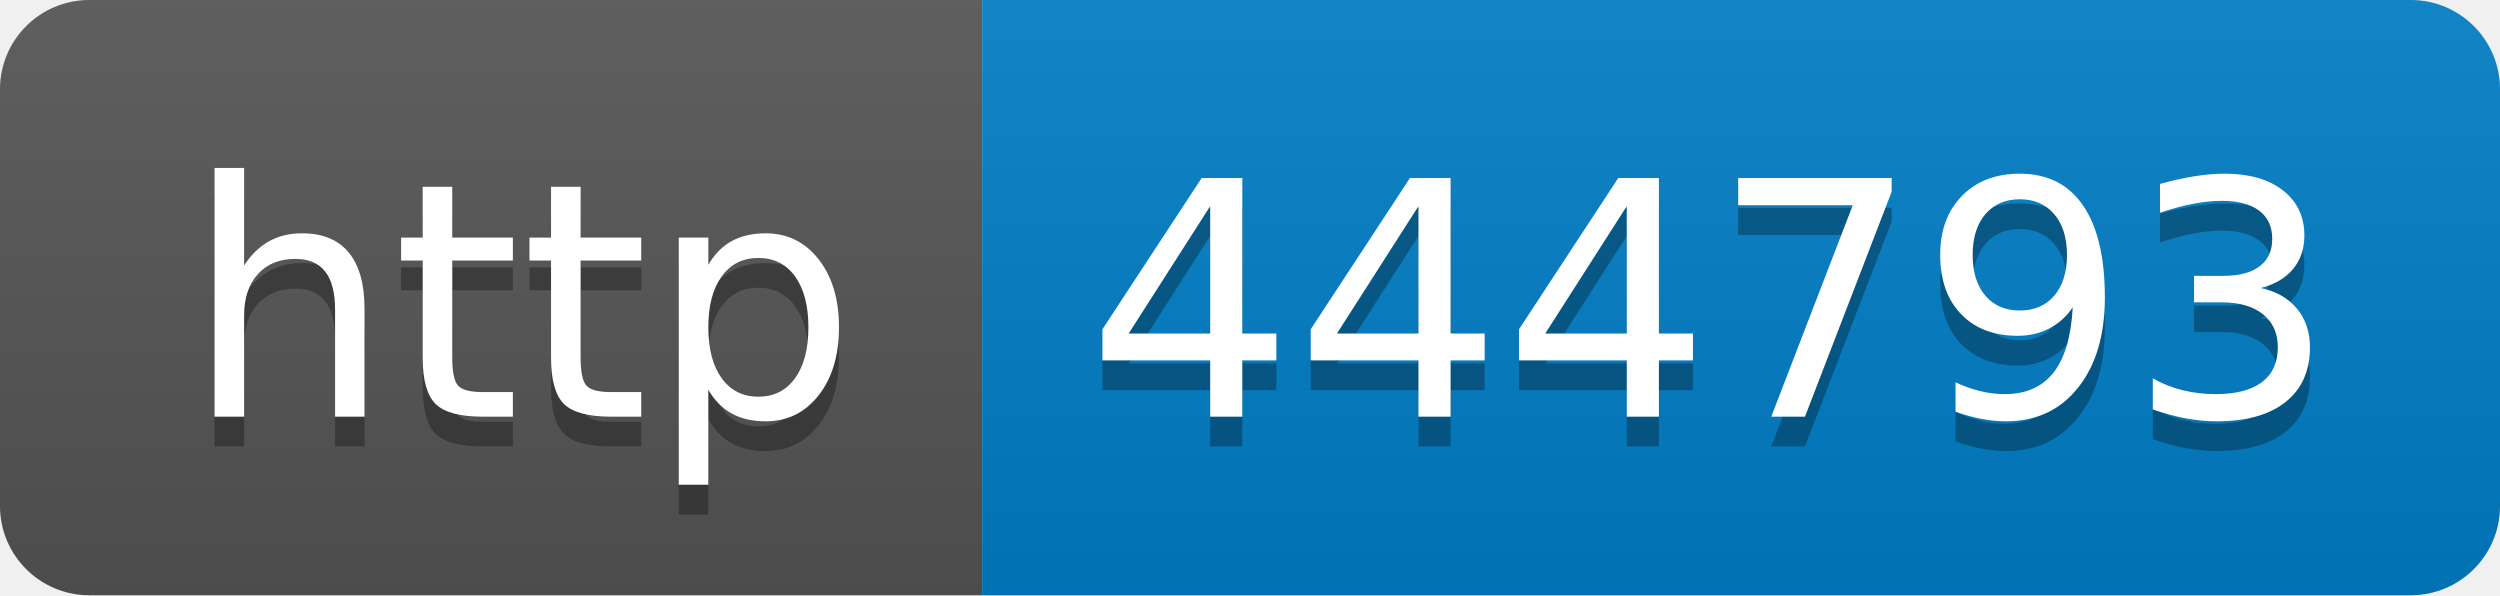
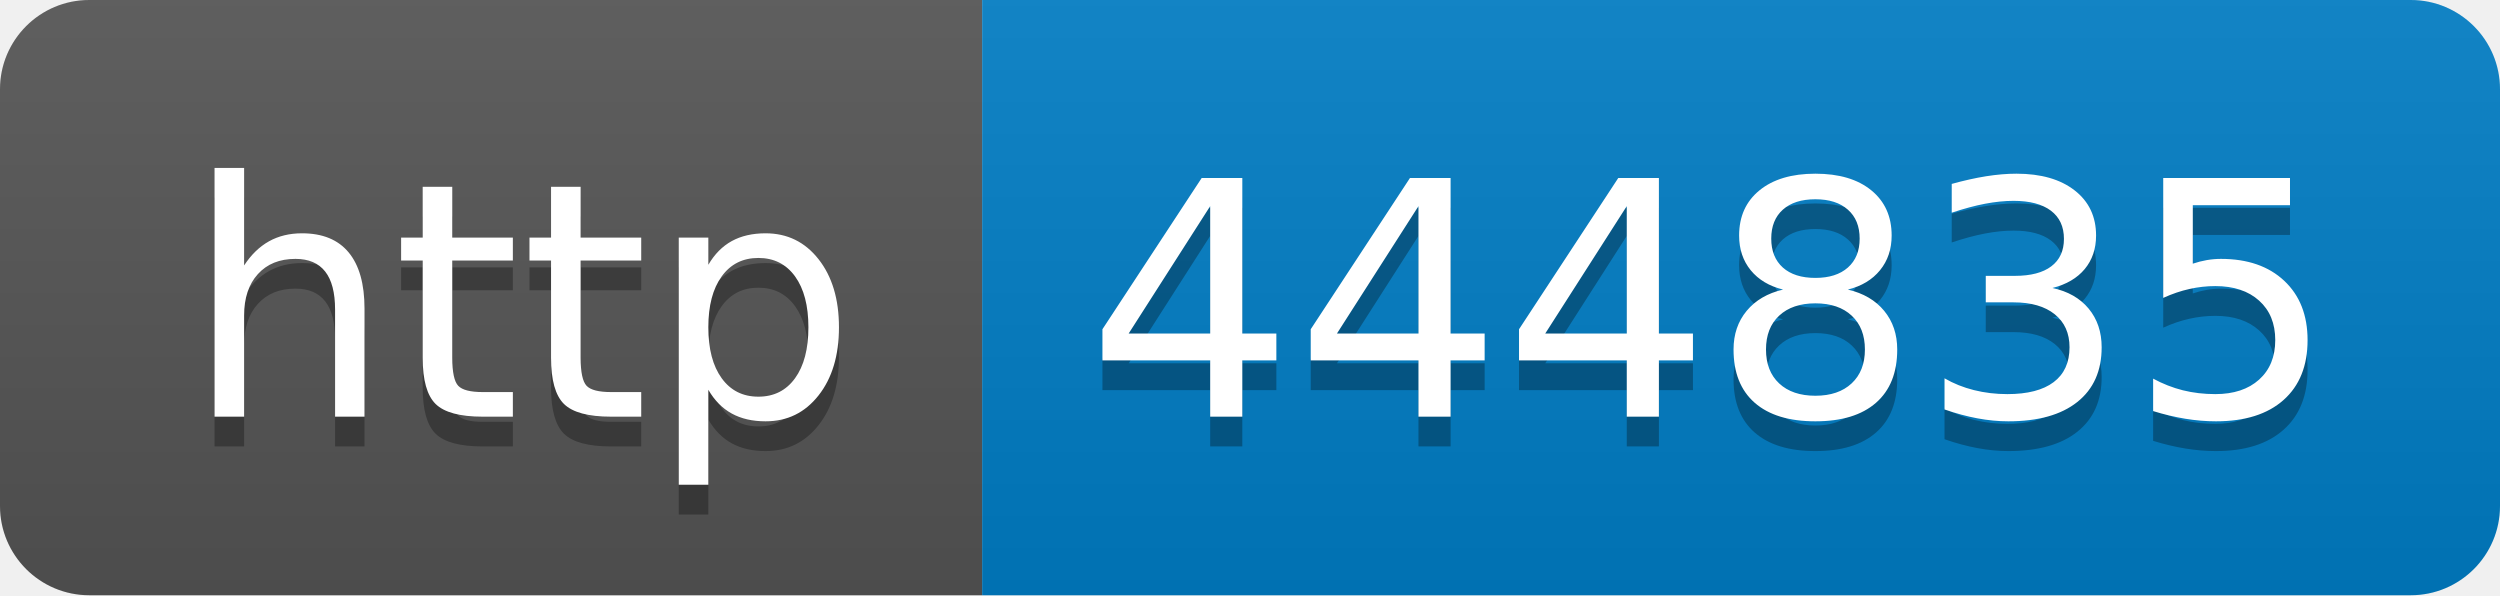
- <svg xmlns="http://www.w3.org/2000/svg" width="84" height="20" role="img" aria-label="http: 444793">
+ <svg xmlns="http://www.w3.org/2000/svg" width="84" height="20" role="img" aria-label="http: 444835">
  <linearGradient id="s" x2="0" y2="100%">
    <stop offset="0" stop-color="#bbb" stop-opacity=".1" />
    <stop offset="1" stop-opacity=".1" />
  </linearGradient>
  <clipPath id="r">
    <rect width="84" height="20" rx="3" fill="#fff" />
  </clipPath>
  <g clip-path="url(#r)">
    <rect width="33" height="20" fill="#555" />
    <rect x="33" width="51" height="20" fill="#007ec6" />
    <rect width="84" height="20" fill="url(#s)" />
  </g>
  <g fill="#fff" text-anchor="middle" font-family="Verdana,Geneva,DejaVu Sans,sans-serif" text-rendering="geometricPrecision" font-size="110">
    <text aria-hidden="true" x="175" y="150" fill="#010101" fill-opacity=".3" transform="scale(.1)" textLength="230">http</text>
    <text x="175" y="140" transform="scale(.1)" fill="#fff" textLength="230">http</text>
-     <text aria-hidden="true" x="575" y="150" fill="#010101" fill-opacity=".3" transform="scale(.1)" textLength="410">444793</text>
-     <text x="575" y="140" transform="scale(.1)" fill="#fff" textLength="410">444793</text>
+     <text aria-hidden="true" x="575" y="150" fill="#010101" fill-opacity=".3" transform="scale(.1)" textLength="410">444835</text>
+     <text x="575" y="140" transform="scale(.1)" fill="#fff" textLength="410">444835</text>
  </g>
</svg>
